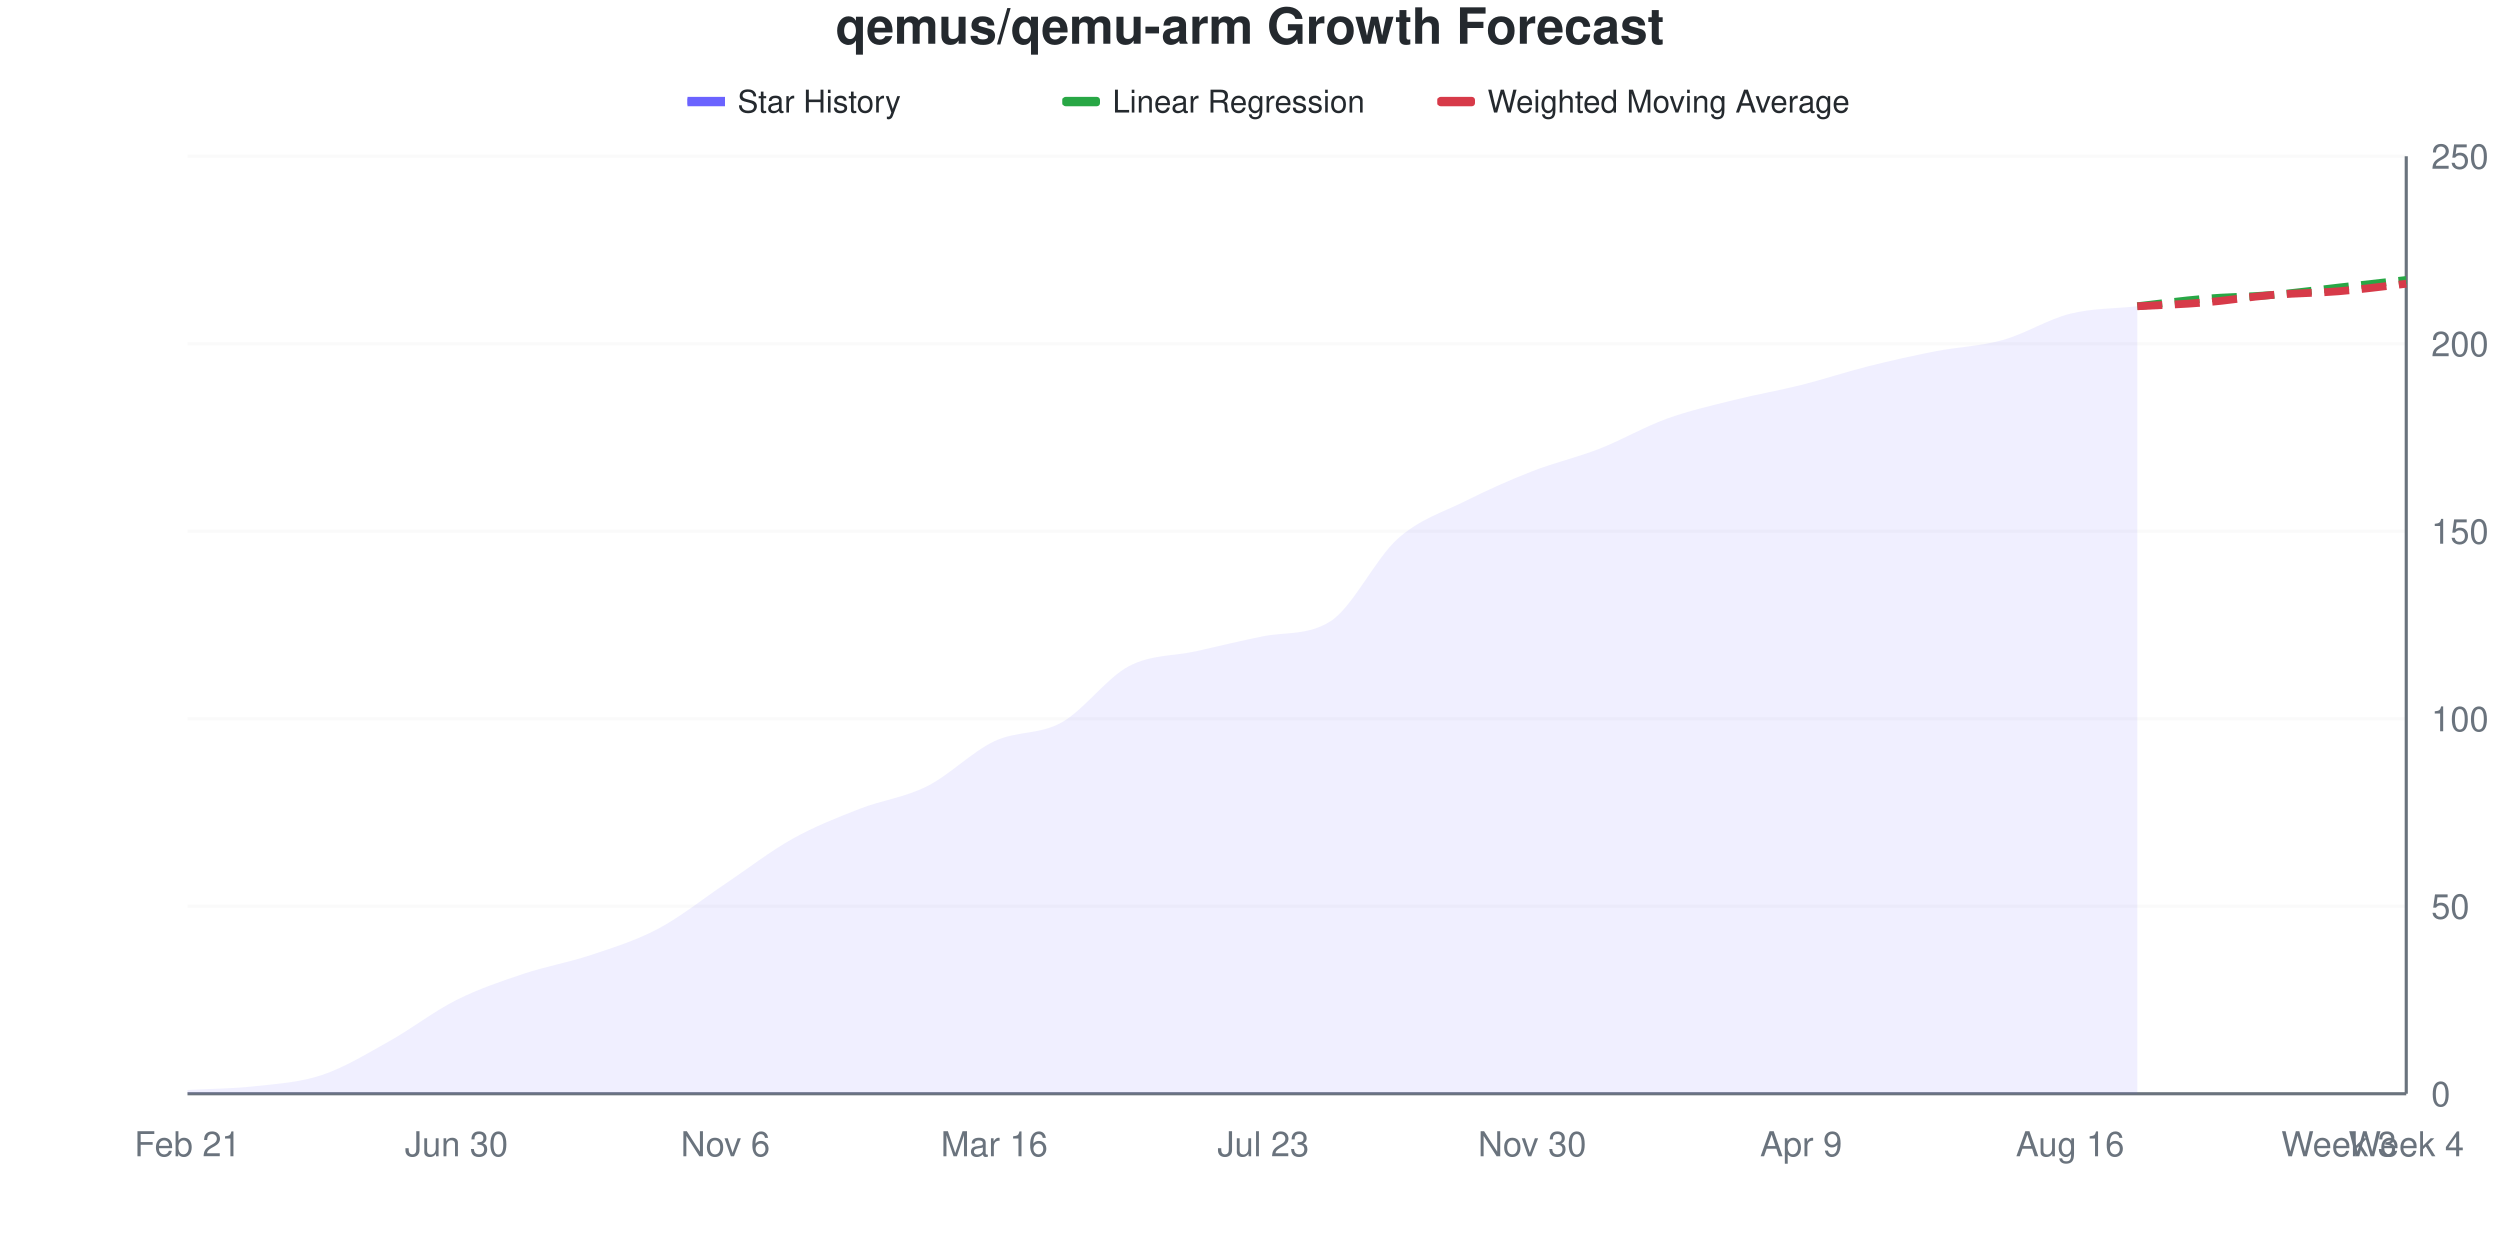
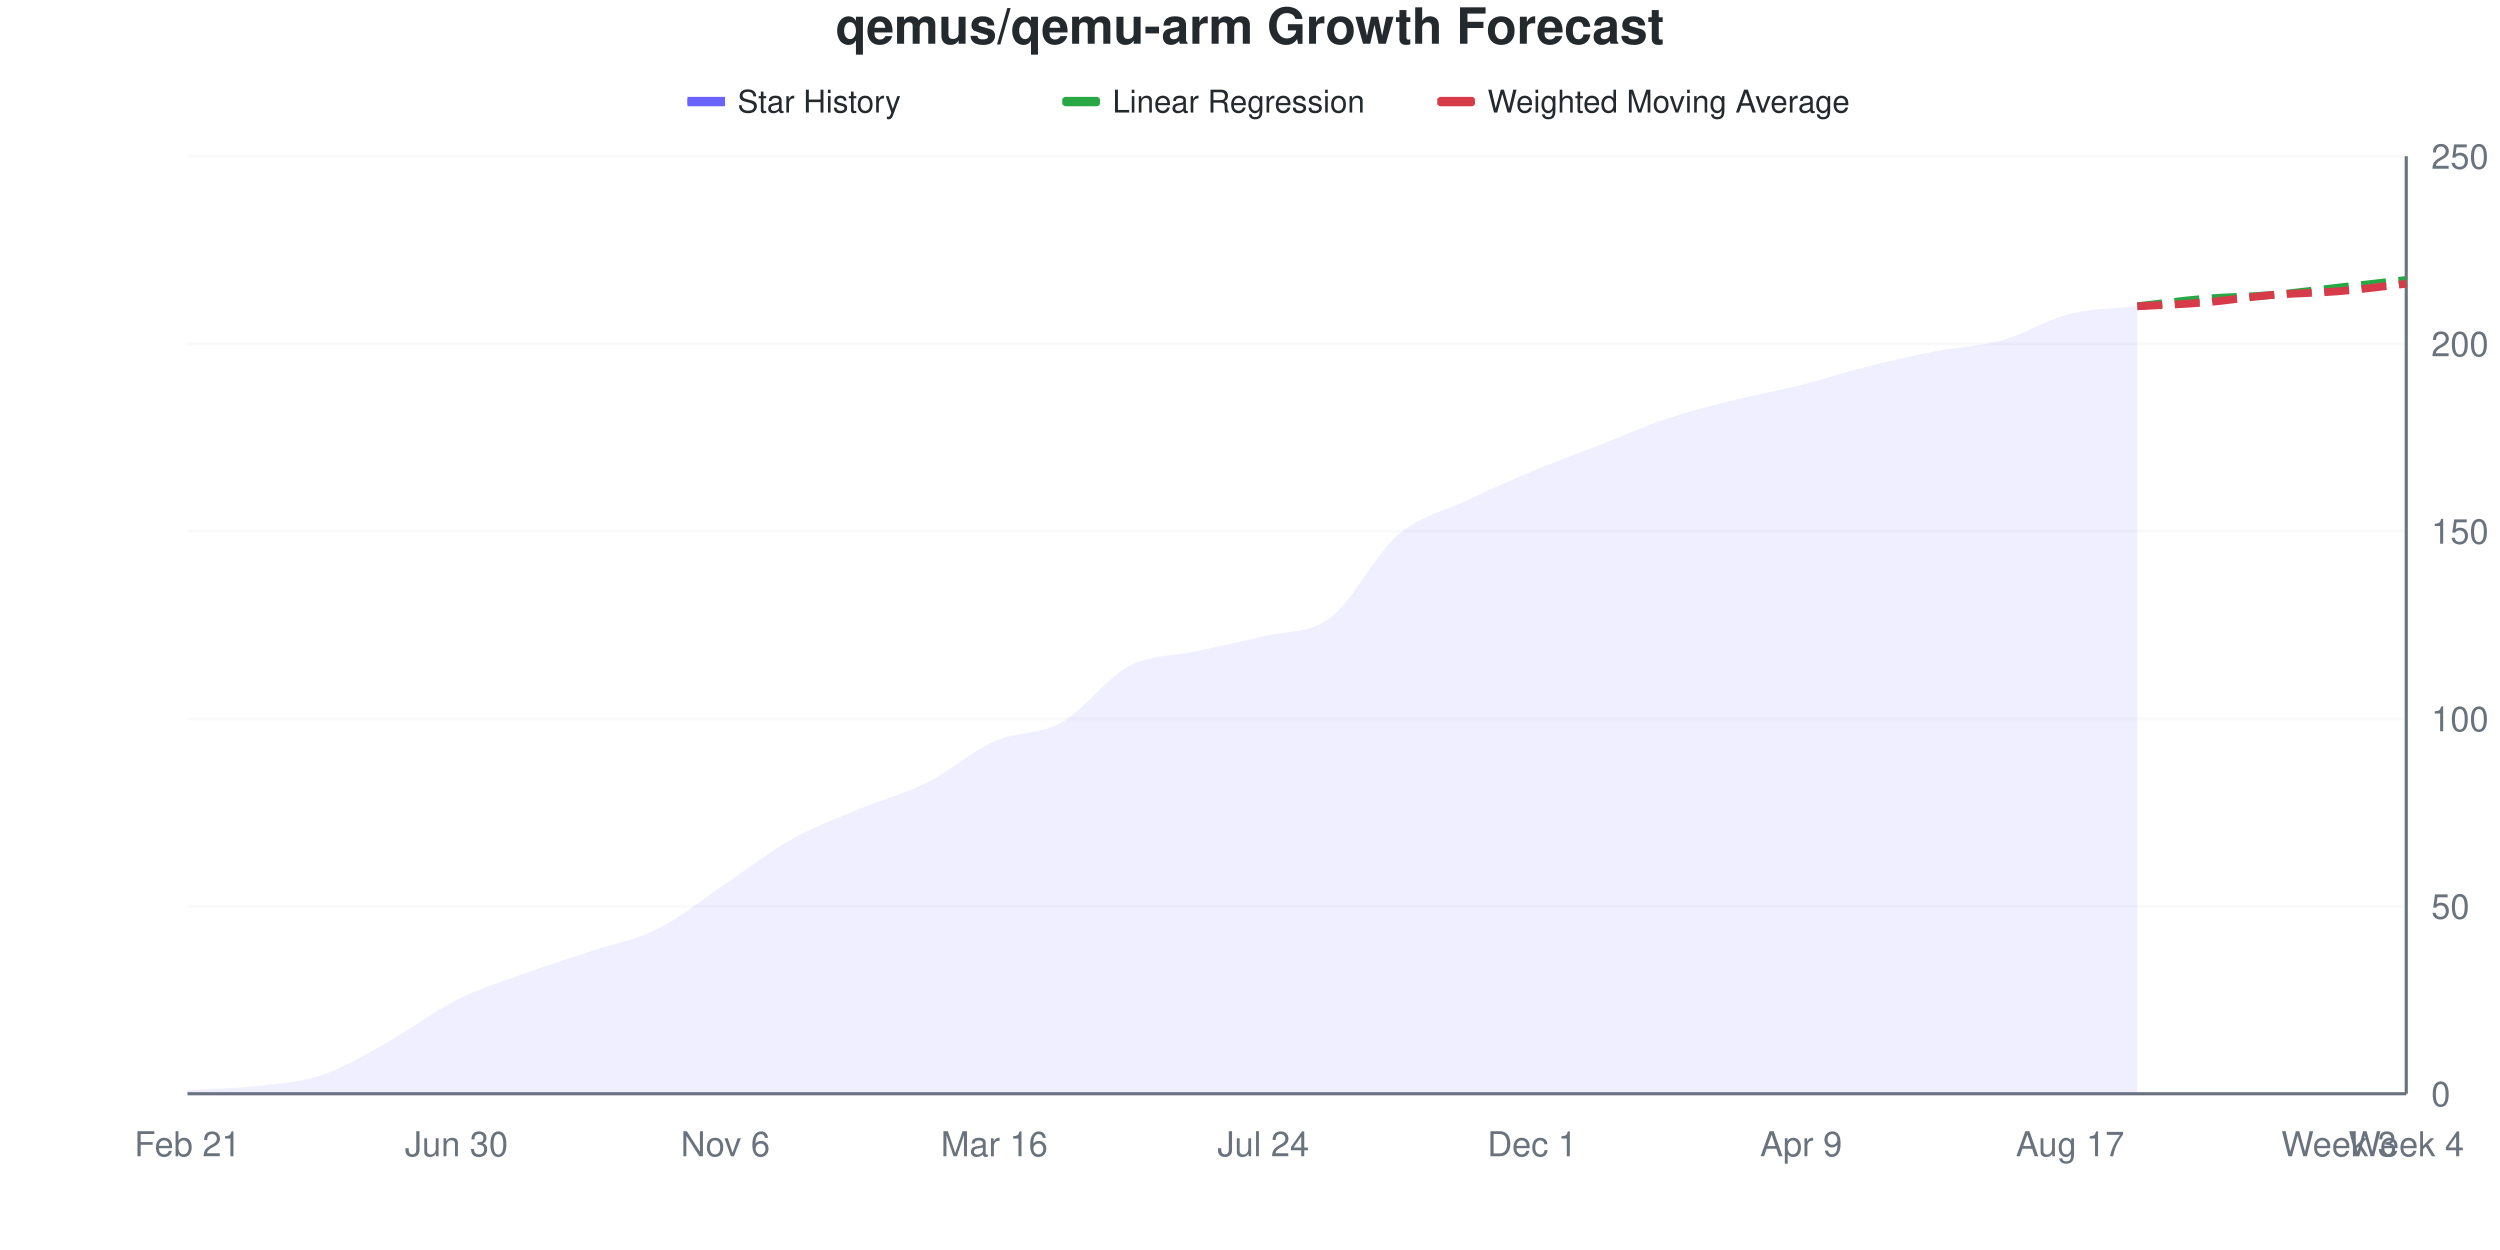
<svg xmlns="http://www.w3.org/2000/svg" viewBox="0 0 800 400" width="800" height="400">
  <style>
    @keyframes drawLine {
      to { stroke-dashoffset: 0; }
    }
    @keyframes fadeInPoint {
      from { opacity: 0; }
      to { opacity: 1; }
    }
    .data-line-0 {
      stroke-dasharray: 1030;
      stroke-dashoffset: 1030;
      animation: drawLine 2s ease-out forwards;
    }
    .data-point {
      opacity: 0;
      animation: fadeInPoint 0.5s ease-out forwards;
    }
    .chart-bg { fill: #fff; }
    .chart-text { fill: #24292e; }
    .chart-muted { fill: #6a737d; }
    .chart-grid { stroke: #eee; }
    .chart-axis { stroke: #6a737d; }
    @media (prefers-color-scheme: dark) {
      .chart-bg { fill: #0d1117; }
      .chart-text { fill: #e6edf3; }
      .chart-muted { fill: #8b949e; }
      .chart-grid { stroke: #21262d; }
      .chart-axis { stroke: #8b949e; }
    }
  </style>
  <rect width="800" height="400" class="chart-bg" />
  <text x="400" y="14" text-anchor="middle" class="chart-text" font-size="16" font-weight="bold" font-family="-apple-system, BlinkMacSystemFont, 'Segoe UI', Helvetica, Arial, sans-serif">qemus/qemu-arm Growth Forecast</text>
  <g class="legend">
    <rect x="220" y="31" width="12" height="3" fill="#6b63ff" />
    <line x1="220" y1="32.5" x2="232" y2="32.5" stroke="#6b63ff" stroke-width="2" />
    <text x="236" y="36" class="chart-text" font-size="10" font-family="-apple-system, BlinkMacSystemFont, 'Segoe UI', Helvetica, Arial, sans-serif">Star History</text>
    <rect x="340" y="31" width="12" height="3" fill="#28a745" rx="1" />
    <line x1="340" y1="32.5" x2="352" y2="32.5" stroke="#28a745" stroke-width="2" stroke-dasharray="4,2" />
    <text x="356" y="36" class="chart-text" font-size="10" font-family="-apple-system, BlinkMacSystemFont, 'Segoe UI', Helvetica, Arial, sans-serif">Linear Regression</text>
    <rect x="460" y="31" width="12" height="3" fill="#d73a49" rx="1" />
    <line x1="460" y1="32.5" x2="472" y2="32.5" stroke="#d73a49" stroke-width="2" stroke-dasharray="4,2" />
    <text x="476" y="36" class="chart-text" font-size="10" font-family="-apple-system, BlinkMacSystemFont, 'Segoe UI', Helvetica, Arial, sans-serif">Weighted Moving Average</text>
  </g>
  <g class="grid">
    <line x1="60" y1="350" x2="770" y2="350" class="chart-grid" stroke-opacity="0.3" />
    <text x="778" y="354" text-anchor="start" class="chart-muted" font-size="11" font-family="-apple-system, BlinkMacSystemFont, 'Segoe UI', Helvetica, Arial, sans-serif">0</text>
    <line x1="60" y1="290" x2="770" y2="290" class="chart-grid" stroke-opacity="0.3" />
    <text x="778" y="294" text-anchor="start" class="chart-muted" font-size="11" font-family="-apple-system, BlinkMacSystemFont, 'Segoe UI', Helvetica, Arial, sans-serif">50</text>
    <line x1="60" y1="230" x2="770" y2="230" class="chart-grid" stroke-opacity="0.3" />
    <text x="778" y="234" text-anchor="start" class="chart-muted" font-size="11" font-family="-apple-system, BlinkMacSystemFont, 'Segoe UI', Helvetica, Arial, sans-serif">100</text>
    <line x1="60" y1="170" x2="770" y2="170" class="chart-grid" stroke-opacity="0.3" />
    <text x="778" y="174" text-anchor="start" class="chart-muted" font-size="11" font-family="-apple-system, BlinkMacSystemFont, 'Segoe UI', Helvetica, Arial, sans-serif">150</text>
    <line x1="60" y1="110" x2="770" y2="110" class="chart-grid" stroke-opacity="0.3" />
    <text x="778" y="114" text-anchor="start" class="chart-muted" font-size="11" font-family="-apple-system, BlinkMacSystemFont, 'Segoe UI', Helvetica, Arial, sans-serif">200</text>
    <line x1="60" y1="50" x2="770" y2="50" class="chart-grid" stroke-opacity="0.3" />
    <text x="778" y="54" text-anchor="start" class="chart-muted" font-size="11" font-family="-apple-system, BlinkMacSystemFont, 'Segoe UI', Helvetica, Arial, sans-serif">250</text>
  </g>
  <g class="milestones">
    
  </g>
  <g class="x-axis">
    <text x="60" y="370" text-anchor="middle" class="chart-muted" font-size="11" font-family="-apple-system, BlinkMacSystemFont, 'Segoe UI', Helvetica, Arial, sans-serif">Feb 21</text>
    <text x="146.061" y="370" text-anchor="middle" class="chart-muted" font-size="11" font-family="-apple-system, BlinkMacSystemFont, 'Segoe UI', Helvetica, Arial, sans-serif">Jun 30</text>
    <text x="232.121" y="370" text-anchor="middle" class="chart-muted" font-size="11" font-family="-apple-system, BlinkMacSystemFont, 'Segoe UI', Helvetica, Arial, sans-serif">Nov 6</text>
    <text x="318.182" y="370" text-anchor="middle" class="chart-muted" font-size="11" font-family="-apple-system, BlinkMacSystemFont, 'Segoe UI', Helvetica, Arial, sans-serif">Mar 16</text>
-     <text x="404.242" y="370" text-anchor="middle" class="chart-muted" font-size="11" font-family="-apple-system, BlinkMacSystemFont, 'Segoe UI', Helvetica, Arial, sans-serif">Jul 23</text>
-     <text x="490.303" y="370" text-anchor="middle" class="chart-muted" font-size="11" font-family="-apple-system, BlinkMacSystemFont, 'Segoe UI', Helvetica, Arial, sans-serif">Nov 30</text>
+     <text x="404.242" y="370" text-anchor="middle" class="chart-muted" font-size="11" font-family="-apple-system, BlinkMacSystemFont, 'Segoe UI', Helvetica, Arial, sans-serif">Jul 24</text>
+     <text x="490.303" y="370" text-anchor="middle" class="chart-muted" font-size="11" font-family="-apple-system, BlinkMacSystemFont, 'Segoe UI', Helvetica, Arial, sans-serif">Dec 1</text>
    <text x="576.364" y="370" text-anchor="middle" class="chart-muted" font-size="11" font-family="-apple-system, BlinkMacSystemFont, 'Segoe UI', Helvetica, Arial, sans-serif">Apr 9</text>
-     <text x="662.424" y="370" text-anchor="middle" class="chart-muted" font-size="11" font-family="-apple-system, BlinkMacSystemFont, 'Segoe UI', Helvetica, Arial, sans-serif">Aug 16</text>
+     <text x="662.424" y="370" text-anchor="middle" class="chart-muted" font-size="11" font-family="-apple-system, BlinkMacSystemFont, 'Segoe UI', Helvetica, Arial, sans-serif">Aug 17</text>
    <text x="748.485" y="370" text-anchor="middle" class="chart-muted" font-size="11" font-family="-apple-system, BlinkMacSystemFont, 'Segoe UI', Helvetica, Arial, sans-serif">Week 3</text>
    <text x="770" y="370" text-anchor="middle" class="chart-muted" font-size="11" font-family="-apple-system, BlinkMacSystemFont, 'Segoe UI', Helvetica, Arial, sans-serif">Week 4</text>
  </g>
  <line x1="770" y1="50" x2="770" y2="350" class="chart-axis" stroke-width="1" />
  <line x1="60" y1="350" x2="770" y2="350" class="chart-axis" stroke-width="1" />
-   <path d="M60,350 L60,348.8 C67.172,348.4 74.343,348.4 81.515,347.6 C88.687,346.8 95.859,346.4 103.03,344 C110.202,341.6 117.374,337.2 124.545,333.2 C131.717,329.2 138.889,323.6 146.061,320 C153.232,316.4 160.404,314 167.576,311.6 C174.747,309.2 181.919,308 189.091,305.6 C196.263,303.2 203.434,301 210.606,297.2 C217.778,293.4 224.949,287.6 232.121,282.8 C239.293,278 246.465,272.4 253.636,268.4 C260.808,264.4 267.98,261.6 275.152,258.8 C282.323,256 289.495,255.2 296.667,251.6 C303.838,248 311.01,240.6 318.182,237.2 C325.354,233.8 332.525,235.2 339.697,231.2 C346.869,227.2 354.04,217 361.212,213.2 C368.384,209.4 375.556,210 382.727,208.4 C389.899,206.8 397.071,205.012 404.242,203.6 C411.414,202.188 418.586,203.388 425.758,198.8 C432.929,194.212 440.101,178.8 447.273,172.4 C454.444,166 461.616,164 468.788,160.4 C475.96,156.8 483.131,153.6 490.303,150.8 C497.475,148 504.646,146.4 511.818,143.6 C518.99,140.8 526.162,136.6 533.333,134 C540.505,131.4 547.677,129.8 554.848,128 C562.02,126.2 569.192,125 576.364,123.2 C583.535,121.4 590.707,119 597.879,117.2 C605.051,115.4 612.222,113.8 619.394,112.4 C626.566,111 633.737,110.8 640.909,108.8 C648.081,106.8 655.253,102.2 662.424,100.4 C669.596,98.6 676.768,98.8 683.939,98 L683.939,350 L60,350 Z" fill="#6b63ff" fill-opacity="0.1" />
-   <path d="M60,350 L60,348.8 C67.172,348.4 74.343,348.4 81.515,347.6 C88.687,346.8 95.859,346.4 103.03,344 C110.202,341.6 117.374,337.2 124.545,333.2 C131.717,329.2 138.889,323.6 146.061,320 C153.232,316.4 160.404,314 167.576,311.6 C174.747,309.2 181.919,308 189.091,305.6 C196.263,303.2 203.434,301 210.606,297.2 C217.778,293.4 224.949,287.6 232.121,282.8 C239.293,278 246.465,272.4 253.636,268.4 C260.808,264.4 267.98,261.6 275.152,258.8 C282.323,256 289.495,255.2 296.667,251.6 C303.838,248 311.01,240.6 318.182,237.2 C325.354,233.8 332.525,235.2 339.697,231.2 C346.869,227.2 354.04,217 361.212,213.2 C368.384,209.4 375.556,210 382.727,208.4 C389.899,206.8 397.071,205.012 404.242,203.6 C411.414,202.188 418.586,203.388 425.758,198.8 C432.929,194.212 440.101,178.8 447.273,172.4 C454.444,166 461.616,164 468.788,160.4 C475.96,156.8 483.131,153.6 490.303,150.8 C497.475,148 504.646,146.4 511.818,143.6 C518.99,140.8 526.162,136.6 533.333,134 C540.505,131.4 547.677,129.8 554.848,128 C562.02,126.2 569.192,125 576.364,123.2 C583.535,121.4 590.707,119 597.879,117.2 C605.051,115.4 612.222,113.8 619.394,112.4 C626.566,111 633.737,110.8 640.909,108.8 C648.081,106.8 655.253,102.2 662.424,100.4 C669.596,98.6 676.768,98.8 683.939,98" fill="none" stroke="#6b63ff" stroke-width="2.5" class="data-line-0" />
+   <path d="M60,350 L60,348.8 C67.172,348.4 74.343,348.4 81.515,347.6 C88.687,346.8 95.859,346.4 103.03,344 C110.202,341.6 117.374,337.2 124.545,333.2 C131.717,329.2 138.889,323.6 146.061,320 C153.232,316.4 160.404,314.2 167.576,311.6 C174.747,309 181.919,306.8 189.091,304.4 C196.263,302 203.434,300.8 210.606,297.2 C217.778,293.6 224.949,287.6 232.121,282.8 C239.293,278 246.465,272.4 253.636,268.4 C260.808,264.4 267.98,261.8 275.152,258.8 C282.323,255.8 289.495,254 296.667,250.4 C303.838,246.8 311.01,240.4 318.182,237.2 C325.354,234 332.525,235.2 339.697,231.2 C346.869,227.2 354.04,217 361.212,213.2 C368.384,209.4 375.556,210 382.727,208.4 C389.899,206.8 397.071,205.4 404.242,203.6 C411.414,201.8 418.586,203 425.758,197.6 C432.929,192.2 440.101,177.4 447.273,171.2 C454.444,165 461.616,163.8 468.788,160.4 C475.96,157 483.131,153.8 490.303,150.8 C497.475,147.8 504.646,145.2 511.818,142.4 C518.99,139.6 526.162,136.4 533.333,134 C540.505,131.6 547.677,129.8 554.848,128 C562.02,126.2 569.192,125 576.364,123.2 C583.535,121.4 590.707,119 597.879,117.2 C605.051,115.4 612.222,113.8 619.394,112.4 C626.566,111 633.737,110.8 640.909,108.8 C648.081,106.8 655.253,102.2 662.424,100.4 C669.596,98.6 676.768,98.8 683.939,98 L683.939,350 L60,350 Z" fill="#6b63ff" fill-opacity="0.1" />
+   <path d="M60,350 L60,348.8 C67.172,348.4 74.343,348.4 81.515,347.6 C88.687,346.8 95.859,346.4 103.03,344 C110.202,341.6 117.374,337.2 124.545,333.2 C131.717,329.2 138.889,323.6 146.061,320 C153.232,316.4 160.404,314.2 167.576,311.6 C174.747,309 181.919,306.8 189.091,304.4 C196.263,302 203.434,300.8 210.606,297.2 C217.778,293.6 224.949,287.6 232.121,282.8 C239.293,278 246.465,272.4 253.636,268.4 C260.808,264.4 267.98,261.8 275.152,258.8 C282.323,255.8 289.495,254 296.667,250.4 C303.838,246.8 311.01,240.4 318.182,237.2 C325.354,234 332.525,235.2 339.697,231.2 C346.869,227.2 354.04,217 361.212,213.2 C368.384,209.4 375.556,210 382.727,208.4 C389.899,206.8 397.071,205.4 404.242,203.6 C411.414,201.8 418.586,203 425.758,197.6 C432.929,192.2 440.101,177.4 447.273,171.2 C454.444,165 461.616,163.8 468.788,160.4 C475.96,157 483.131,153.8 490.303,150.8 C497.475,147.8 504.646,145.2 511.818,142.4 C518.99,139.6 526.162,136.4 533.333,134 C540.505,131.6 547.677,129.8 554.848,128 C562.02,126.2 569.192,125 576.364,123.2 C583.535,121.4 590.707,119 597.879,117.2 C605.051,115.4 612.222,113.8 619.394,112.4 C626.566,111 633.737,110.8 640.909,108.8 C648.081,106.8 655.253,102.2 662.424,100.4 C669.596,98.6 676.768,98.8 683.939,98" fill="none" stroke="#6b63ff" stroke-width="2.5" class="data-line-0" />
  <path d="M683.939,98 C691.111,97.2 698.283,96.2 705.455,95.6 C712.626,95 719.798,95 726.97,94.4 C734.141,93.8 741.313,92.8 748.485,92 C755.657,91.2 762.828,90.4 770,89.6" fill="none" stroke="#28a745" stroke-width="2.5" stroke-dasharray="8,4" />
  <path d="M683.939,98 C691.111,97.6 698.283,97.4 705.455,96.8 C712.626,96.2 719.798,95 726.97,94.4 C734.141,93.8 741.313,93.8 748.485,93.2 C755.657,92.6 762.828,91.6 770,90.8" fill="none" stroke="#d73a49" stroke-width="2.5" stroke-dasharray="8,4" />
  <g class="points">
    <circle cx="60" cy="348.8" r="4" fill="#6b63ff" class="data-point" style="animation-delay: 1.50s" />
    <circle cx="81.515" cy="347.6" r="4" fill="#6b63ff" class="data-point" style="animation-delay: 1.55s" />
    <circle cx="103.03" cy="344" r="4" fill="#6b63ff" class="data-point" style="animation-delay: 1.60s" />
    <circle cx="124.545" cy="333.2" r="4" fill="#6b63ff" class="data-point" style="animation-delay: 1.65s" />
    <circle cx="146.061" cy="320" r="4" fill="#6b63ff" class="data-point" style="animation-delay: 1.70s" />
    <circle cx="167.576" cy="311.6" r="4" fill="#6b63ff" class="data-point" style="animation-delay: 1.75s" />
-     <circle cx="189.091" cy="305.6" r="4" fill="#6b63ff" class="data-point" style="animation-delay: 1.80s" />
+     <circle cx="189.091" cy="304.4" r="4" fill="#6b63ff" class="data-point" style="animation-delay: 1.80s" />
    <circle cx="210.606" cy="297.2" r="4" fill="#6b63ff" class="data-point" style="animation-delay: 1.85s" />
    <circle cx="232.121" cy="282.8" r="4" fill="#6b63ff" class="data-point" style="animation-delay: 1.90s" />
    <circle cx="253.636" cy="268.4" r="4" fill="#6b63ff" class="data-point" style="animation-delay: 1.95s" />
    <circle cx="275.152" cy="258.8" r="4" fill="#6b63ff" class="data-point" style="animation-delay: 2.00s" />
-     <circle cx="296.667" cy="251.6" r="4" fill="#6b63ff" class="data-point" style="animation-delay: 2.05s" />
+     <circle cx="296.667" cy="250.4" r="4" fill="#6b63ff" class="data-point" style="animation-delay: 2.05s" />
    <circle cx="318.182" cy="237.2" r="4" fill="#6b63ff" class="data-point" style="animation-delay: 2.10s" />
    <circle cx="339.697" cy="231.2" r="4" fill="#6b63ff" class="data-point" style="animation-delay: 2.15s" />
    <circle cx="361.212" cy="213.2" r="4" fill="#6b63ff" class="data-point" style="animation-delay: 2.20s" />
    <circle cx="382.727" cy="208.4" r="4" fill="#6b63ff" class="data-point" style="animation-delay: 2.25s" />
    <circle cx="404.242" cy="203.6" r="4" fill="#6b63ff" class="data-point" style="animation-delay: 2.30s" />
-     <circle cx="425.758" cy="198.8" r="4" fill="#6b63ff" class="data-point" style="animation-delay: 2.35s" />
-     <circle cx="447.273" cy="172.4" r="4" fill="#6b63ff" class="data-point" style="animation-delay: 2.40s" />
+     <circle cx="425.758" cy="197.6" r="4" fill="#6b63ff" class="data-point" style="animation-delay: 2.35s" />
+     <circle cx="447.273" cy="171.2" r="4" fill="#6b63ff" class="data-point" style="animation-delay: 2.40s" />
    <circle cx="468.788" cy="160.4" r="4" fill="#6b63ff" class="data-point" style="animation-delay: 2.45s" />
    <circle cx="490.303" cy="150.8" r="4" fill="#6b63ff" class="data-point" style="animation-delay: 2.50s" />
-     <circle cx="511.818" cy="143.6" r="4" fill="#6b63ff" class="data-point" style="animation-delay: 2.55s" />
+     <circle cx="511.818" cy="142.4" r="4" fill="#6b63ff" class="data-point" style="animation-delay: 2.55s" />
    <circle cx="533.333" cy="134" r="4" fill="#6b63ff" class="data-point" style="animation-delay: 2.60s" />
    <circle cx="554.848" cy="128" r="4" fill="#6b63ff" class="data-point" style="animation-delay: 2.65s" />
    <circle cx="576.364" cy="123.2" r="4" fill="#6b63ff" class="data-point" style="animation-delay: 2.70s" />
    <circle cx="597.879" cy="117.2" r="4" fill="#6b63ff" class="data-point" style="animation-delay: 2.75s" />
    <circle cx="619.394" cy="112.4" r="4" fill="#6b63ff" class="data-point" style="animation-delay: 2.80s" />
    <circle cx="640.909" cy="108.8" r="4" fill="#6b63ff" class="data-point" style="animation-delay: 2.85s" />
    <circle cx="662.424" cy="100.4" r="4" fill="#6b63ff" class="data-point" style="animation-delay: 2.90s" />
    <circle cx="683.939" cy="98" r="4" fill="#6b63ff" class="data-point" style="animation-delay: 2.95s" />
  </g>
</svg>
